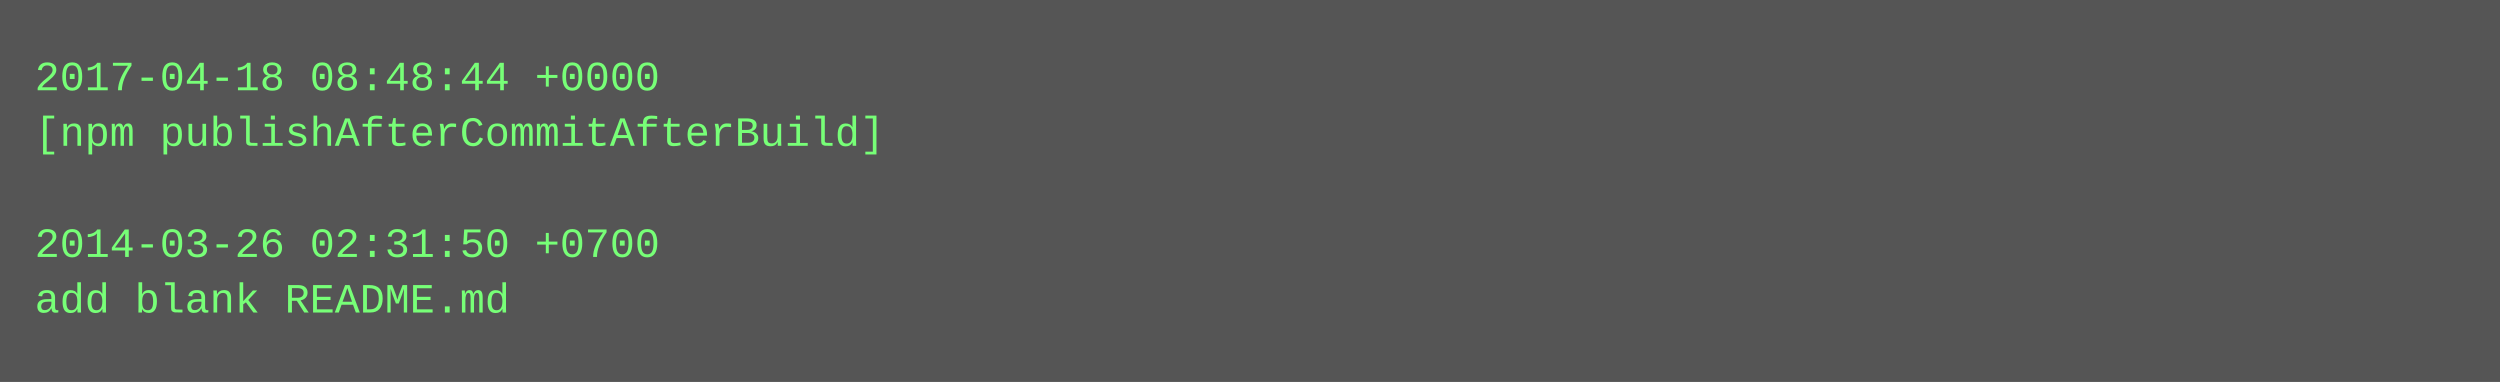
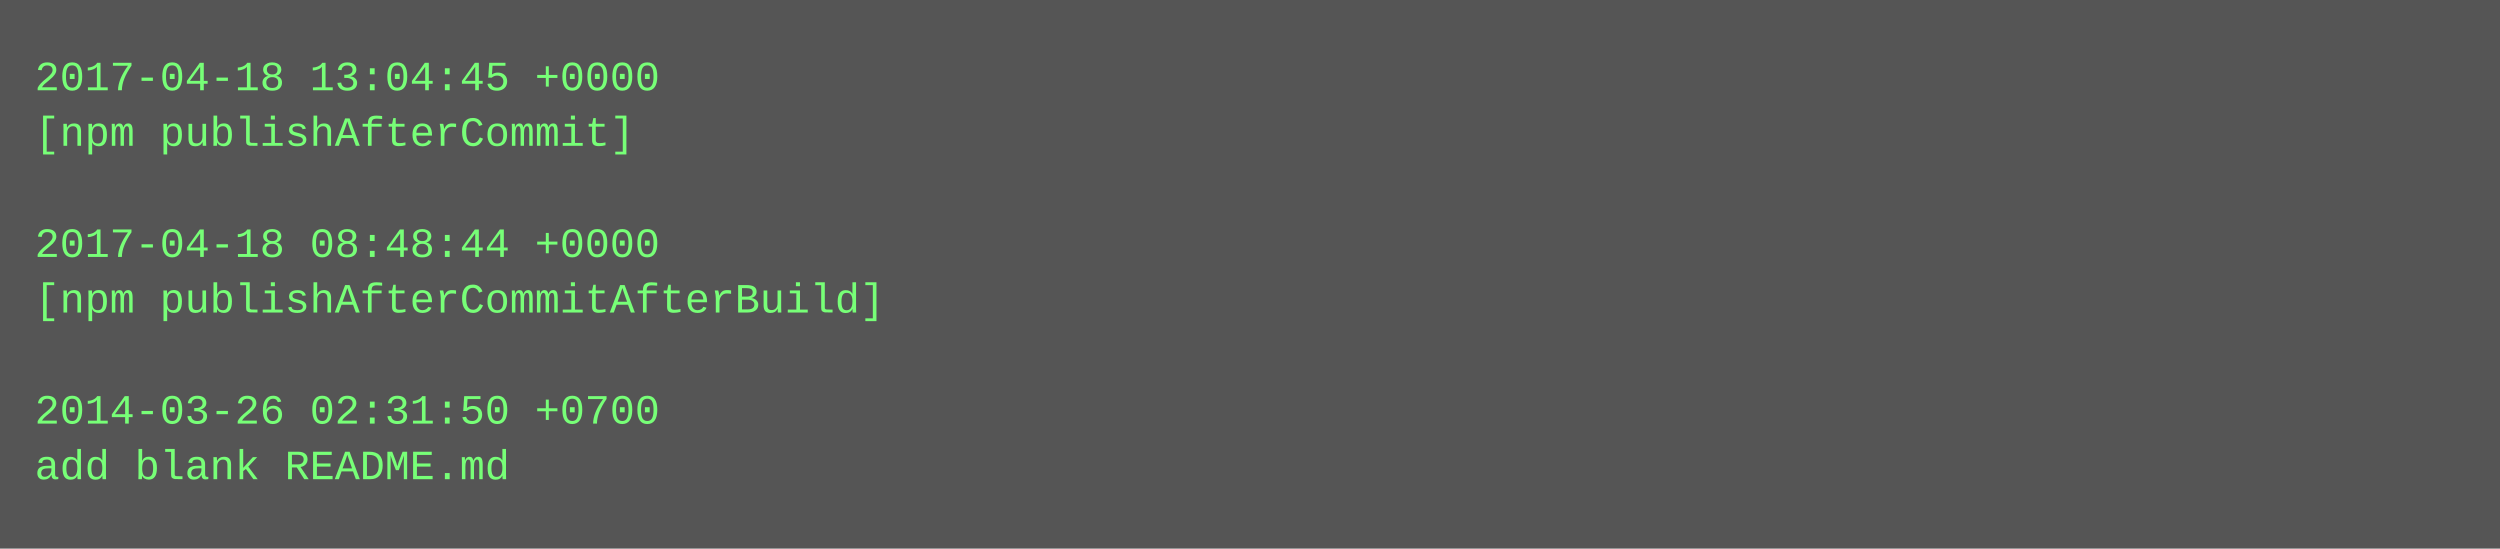
- <svg xmlns="http://www.w3.org/2000/svg" height="110" width="720">
-   <rect height="110" fill="#555" width="720" />
+ <svg xmlns="http://www.w3.org/2000/svg" height="158" width="720">
+   <rect height="158" fill="#555" width="720" />
  <text fill="#7f7" font-family="Courier New" font-size="12" xml:space="preserve">
-     <tspan x="10" y="26">2017-04-18 08:48:44 +0000</tspan>
-     <tspan x="10" y="42">[npm publishAfterCommitAfterBuild]</tspan>
+     <tspan x="10" y="26">2017-04-18 13:04:45 +0000</tspan>
+     <tspan x="10" y="42">[npm publishAfterCommit]</tspan>
    <tspan x="10" y="58" />
-     <tspan x="10" y="74">2014-03-26 02:31:50 +0700</tspan>
-     <tspan x="10" y="90">add blank README.md</tspan>
+     <tspan x="10" y="74">2017-04-18 08:48:44 +0000</tspan>
+     <tspan x="10" y="90">[npm publishAfterCommitAfterBuild]</tspan>
+     <tspan x="10" y="106" />
+     <tspan x="10" y="122">2014-03-26 02:31:50 +0700</tspan>
+     <tspan x="10" y="138">add blank README.md</tspan>
  </text>
</svg>
